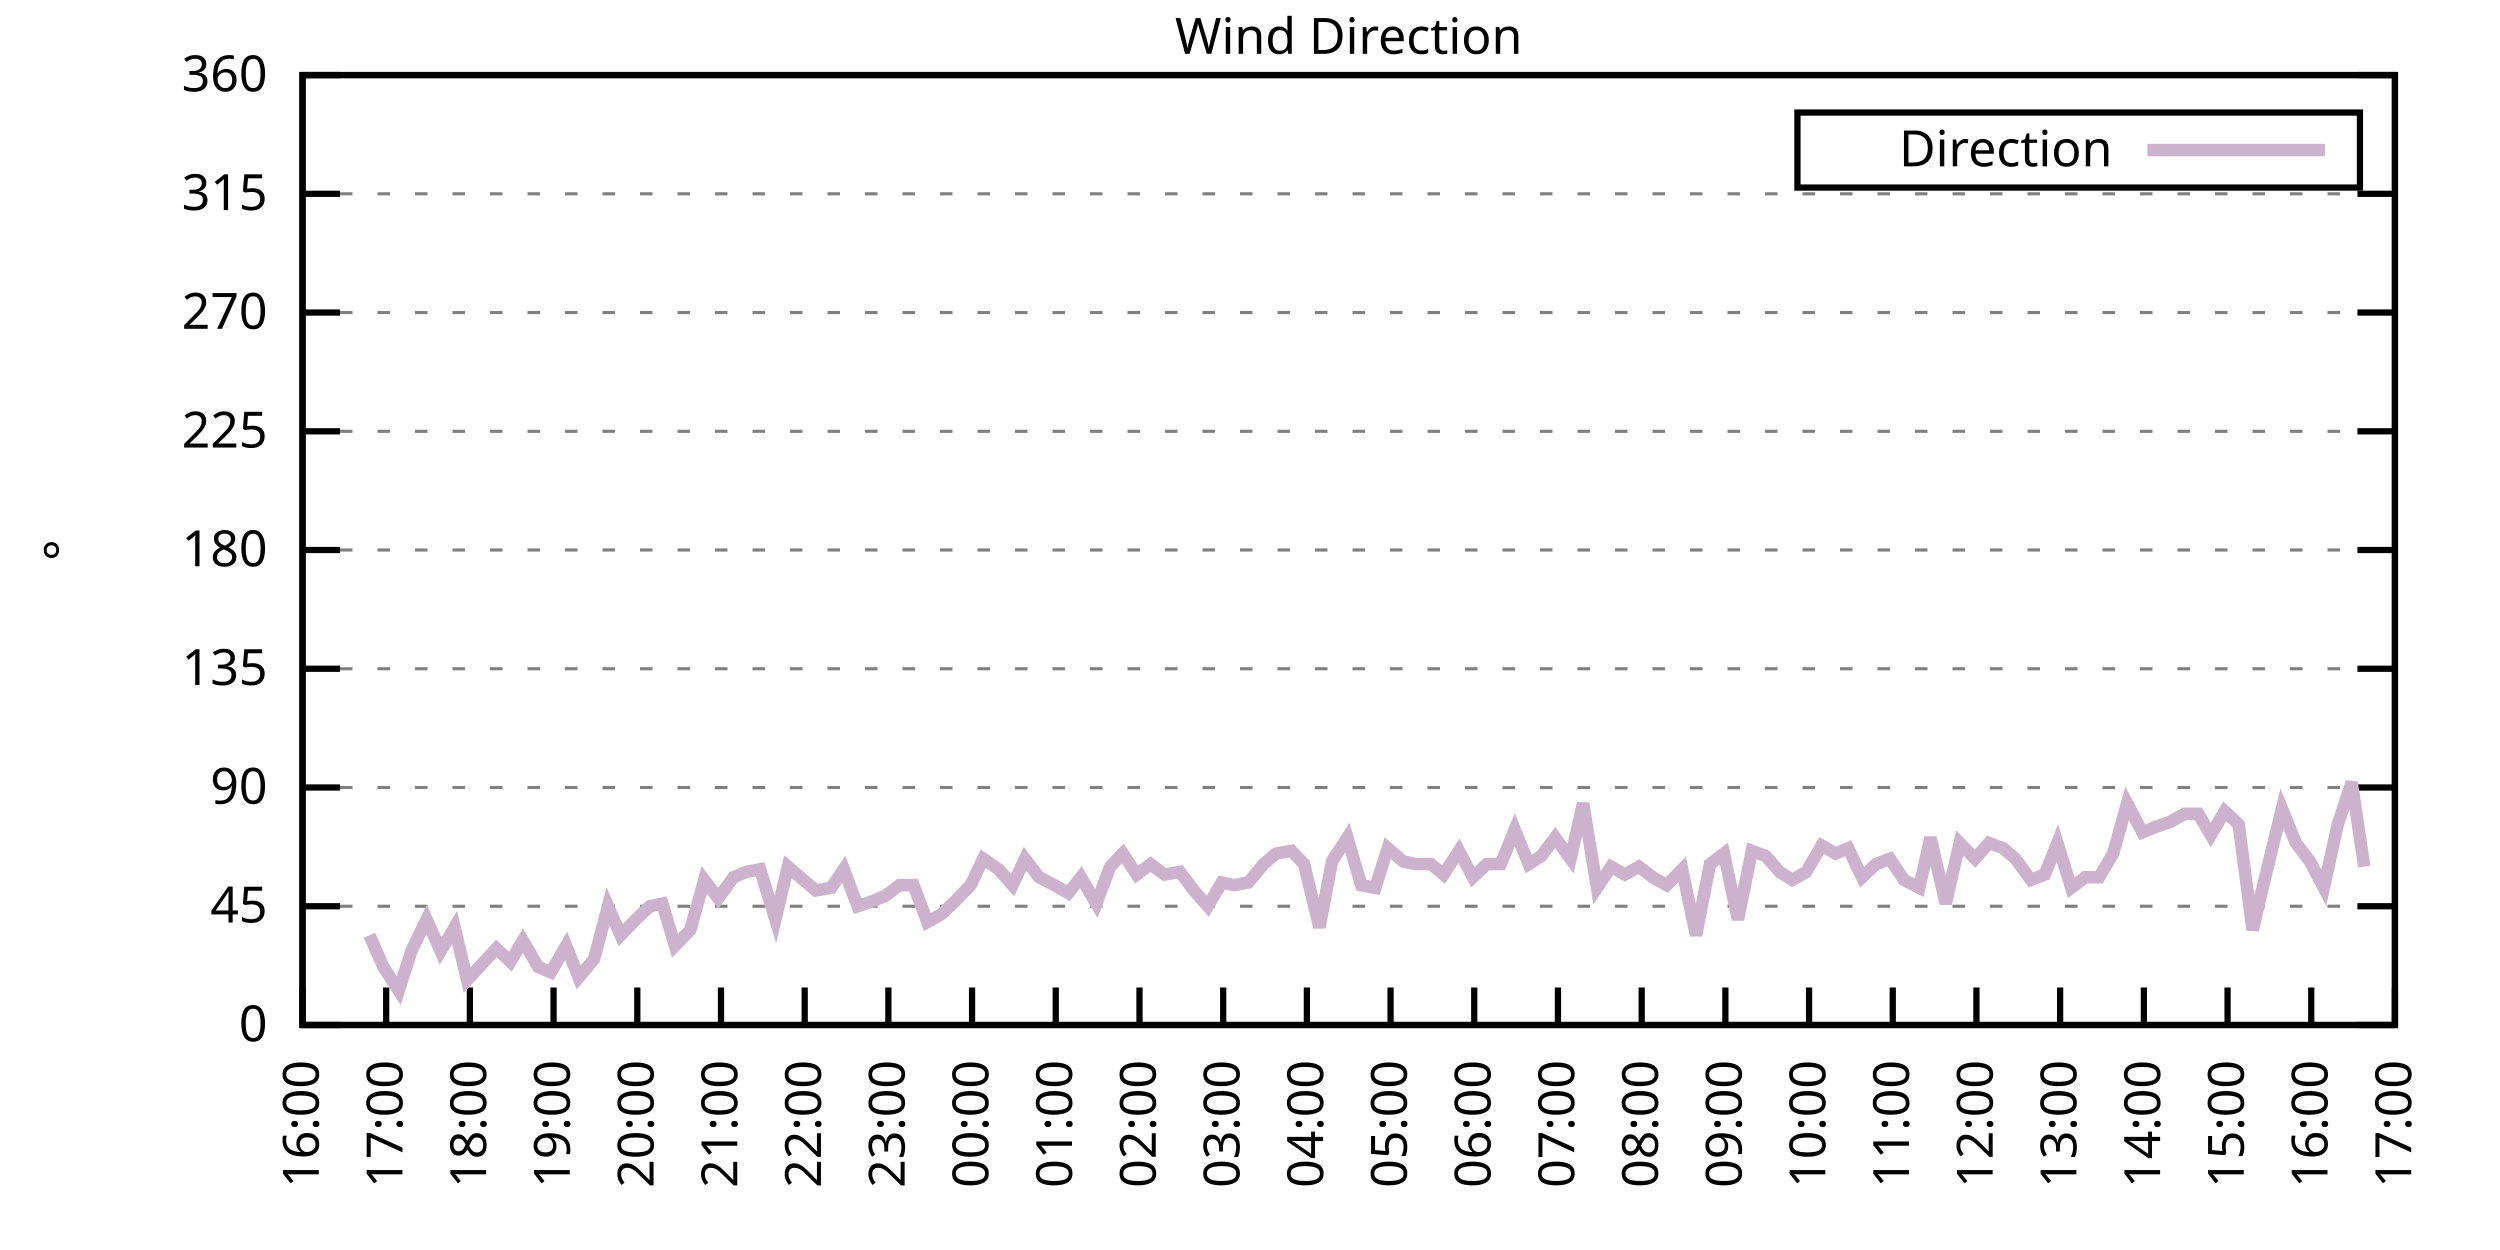
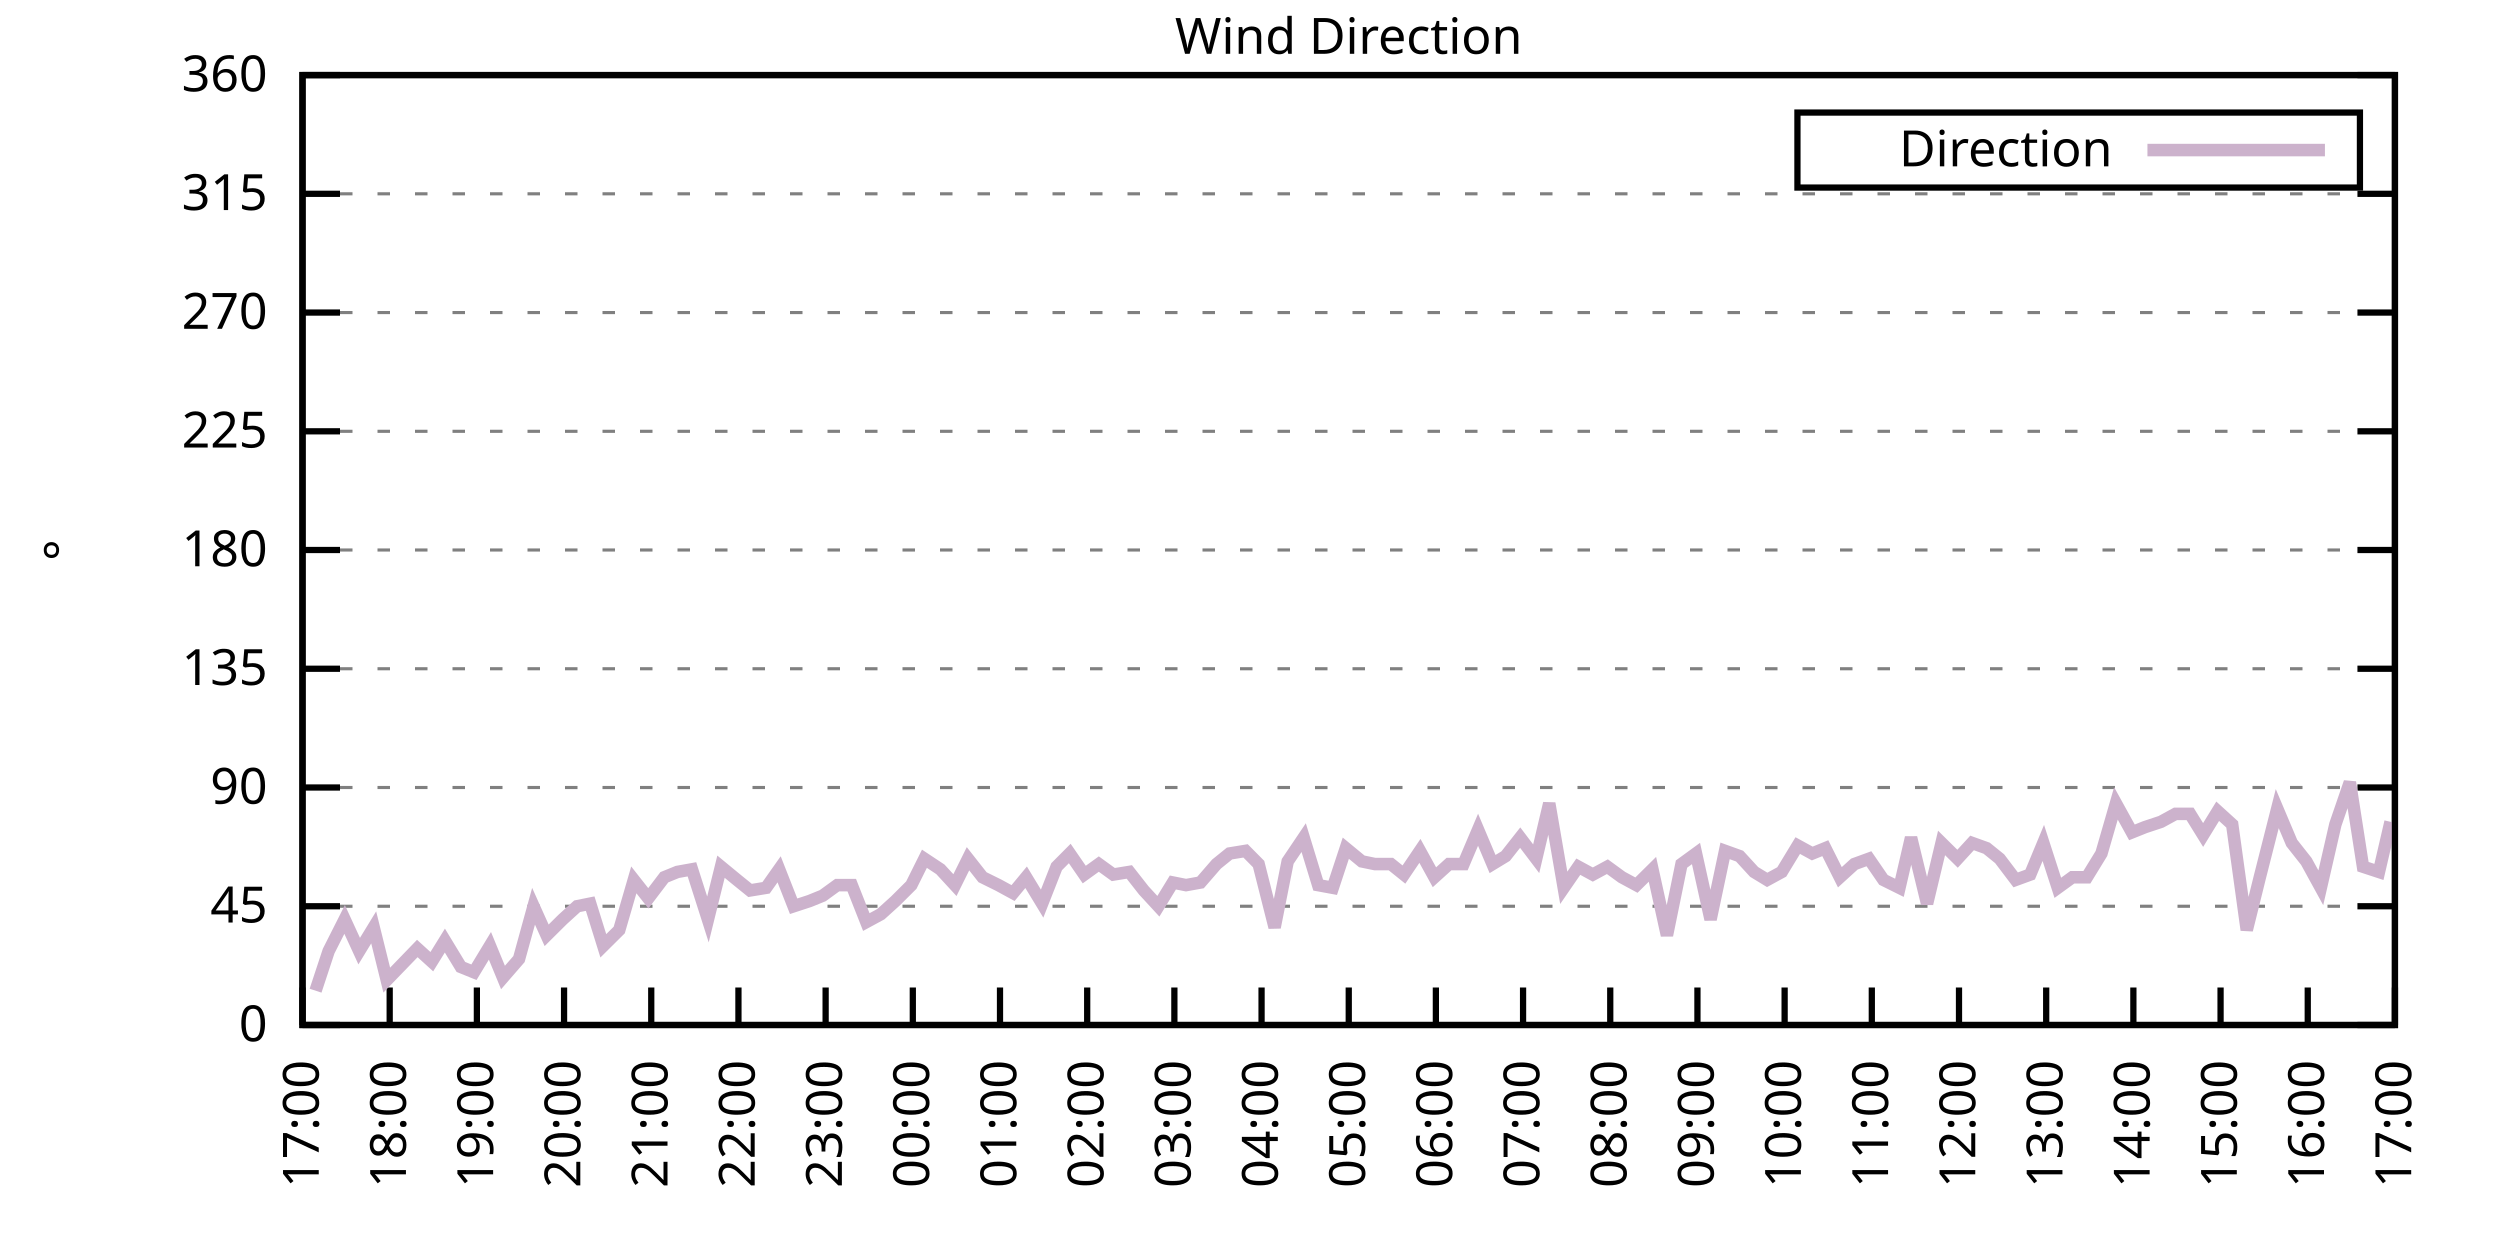
<svg xmlns="http://www.w3.org/2000/svg" xmlns:xlink="http://www.w3.org/1999/xlink" width="400" height="200" viewBox="0 0 400 200">
  <g id="gnuplot_canvas">
    <rect x="0" y="0" width="400" height="200" fill="none" />
    <defs>
      <circle id="gpDot" r="0.5" stroke-width="0.5" stroke="currentColor" />
      <path id="gpPt0" stroke-width="0.333" stroke="currentColor" d="M-1,0 h2 M0,-1 v2" />
      <path id="gpPt1" stroke-width="0.333" stroke="currentColor" d="M-1,-1 L1,1 M1,-1 L-1,1" />
      <path id="gpPt2" stroke-width="0.333" stroke="currentColor" d="M-1,0 L1,0 M0,-1 L0,1 M-1,-1 L1,1 M-1,1 L1,-1" />
      <rect id="gpPt3" stroke-width="0.333" stroke="currentColor" x="-1" y="-1" width="2" height="2" />
      <rect id="gpPt4" stroke-width="0.333" stroke="currentColor" fill="currentColor" x="-1" y="-1" width="2" height="2" />
      <circle id="gpPt5" stroke-width="0.333" stroke="currentColor" cx="0" cy="0" r="1" />
      <use xlink:href="#gpPt5" id="gpPt6" fill="currentColor" stroke="none" />
      <path id="gpPt7" stroke-width="0.333" stroke="currentColor" d="M0,-1.33 L-1.33,0.67 L1.33,0.67 z" />
      <use xlink:href="#gpPt7" id="gpPt8" fill="currentColor" stroke="none" />
      <use xlink:href="#gpPt7" id="gpPt9" stroke="currentColor" transform="rotate(180)" />
      <use xlink:href="#gpPt9" id="gpPt10" fill="currentColor" stroke="none" />
      <use xlink:href="#gpPt3" id="gpPt11" stroke="currentColor" transform="rotate(45)" />
      <use xlink:href="#gpPt11" id="gpPt12" fill="currentColor" stroke="none" />
      <path id="gpPt13" stroke-width="0.333" stroke="currentColor" d="M0,1.330 L1.265,0.411 L0.782,-1.067 L-0.782,-1.076 L-1.265,0.411 z" />
      <use xlink:href="#gpPt13" id="gpPt14" fill="currentColor" stroke="none" />
      <filter id="textbox" filterUnits="objectBoundingBox" x="0" y="0" height="1" width="1">
        <feFlood flood-color="white" flood-opacity="1" result="bgnd" />
        <feComposite in="SourceGraphic" in2="bgnd" operator="atop" />
      </filter>
      <filter id="greybox" filterUnits="objectBoundingBox" x="0" y="0" height="1" width="1">
        <feFlood flood-color="lightgrey" flood-opacity="1" result="grey" />
        <feComposite in="SourceGraphic" in2="grey" operator="atop" />
      </filter>
    </defs>
    <g fill="none" color="white" stroke="currentColor" stroke-width="1.00" stroke-linecap="butt" stroke-linejoin="miter">
</g>
    <g fill="none" color="black" stroke="currentColor" stroke-width="1.00" stroke-linecap="butt" stroke-linejoin="miter">
      <g stroke="none" shape-rendering="crispEdges">
        <polygon fill="rgb(255, 255, 255)" points="48.40,164.00 383.18,164.00 383.18,12.02 48.40,12.02 " />
      </g>
    </g>
    <g fill="none" color="black" stroke="currentColor" stroke-width="1.00" stroke-linecap="butt" stroke-linejoin="miter">
</g>
    <g fill="none" color="black" stroke="black" stroke-width="0.50" stroke-linecap="butt" stroke-linejoin="miter">
</g>
    <g fill="none" color="gray" stroke="currentColor" stroke-width="0.50" stroke-linecap="butt" stroke-linejoin="miter">
      <path stroke="gray" stroke-dasharray="2,4" class="gridline" d="M48.40,164.00 L383.19,164.00  " />
    </g>
    <g fill="none" color="gray" stroke="gray" stroke-width="1.00" stroke-linecap="butt" stroke-linejoin="miter">
</g>
    <g fill="none" color="black" stroke="currentColor" stroke-width="1.00" stroke-linecap="butt" stroke-linejoin="miter">
      <path stroke="black" d="M48.40,164.00 L54.40,164.00 M383.19,164.00 L377.19,164.00  " />
      <g transform="translate(42.80,166.60)" stroke="none" fill="black" font-family="Sans" font-size="8.00" text-anchor="end">
        <text>
          <tspan font-family="Sans"> 0</tspan>
        </text>
      </g>
    </g>
    <g fill="none" color="black" stroke="currentColor" stroke-width="1.00" stroke-linecap="butt" stroke-linejoin="miter">
</g>
    <g fill="none" color="black" stroke="black" stroke-width="0.50" stroke-linecap="butt" stroke-linejoin="miter">
</g>
    <g fill="none" color="gray" stroke="currentColor" stroke-width="0.50" stroke-linecap="butt" stroke-linejoin="miter">
      <path stroke="gray" stroke-dasharray="2,4" class="gridline" d="M48.40,145.00 L383.19,145.00  " />
    </g>
    <g fill="none" color="gray" stroke="gray" stroke-width="1.00" stroke-linecap="butt" stroke-linejoin="miter">
</g>
    <g fill="none" color="black" stroke="currentColor" stroke-width="1.00" stroke-linecap="butt" stroke-linejoin="miter">
      <path stroke="black" d="M48.40,145.00 L54.40,145.00 M383.19,145.00 L377.19,145.00  " />
      <g transform="translate(42.80,147.60)" stroke="none" fill="black" font-family="Sans" font-size="8.00" text-anchor="end">
        <text>
          <tspan font-family="Sans"> 45</tspan>
        </text>
      </g>
    </g>
    <g fill="none" color="black" stroke="currentColor" stroke-width="1.00" stroke-linecap="butt" stroke-linejoin="miter">
</g>
    <g fill="none" color="black" stroke="black" stroke-width="0.50" stroke-linecap="butt" stroke-linejoin="miter">
</g>
    <g fill="none" color="gray" stroke="currentColor" stroke-width="0.50" stroke-linecap="butt" stroke-linejoin="miter">
      <path stroke="gray" stroke-dasharray="2,4" class="gridline" d="M48.40,126.00 L383.19,126.00  " />
    </g>
    <g fill="none" color="gray" stroke="gray" stroke-width="1.00" stroke-linecap="butt" stroke-linejoin="miter">
</g>
    <g fill="none" color="black" stroke="currentColor" stroke-width="1.00" stroke-linecap="butt" stroke-linejoin="miter">
      <path stroke="black" d="M48.40,126.00 L54.40,126.00 M383.19,126.00 L377.19,126.00  " />
      <g transform="translate(42.80,128.60)" stroke="none" fill="black" font-family="Sans" font-size="8.00" text-anchor="end">
        <text>
          <tspan font-family="Sans"> 90</tspan>
        </text>
      </g>
    </g>
    <g fill="none" color="black" stroke="currentColor" stroke-width="1.00" stroke-linecap="butt" stroke-linejoin="miter">
</g>
    <g fill="none" color="black" stroke="black" stroke-width="0.50" stroke-linecap="butt" stroke-linejoin="miter">
</g>
    <g fill="none" color="gray" stroke="currentColor" stroke-width="0.50" stroke-linecap="butt" stroke-linejoin="miter">
      <path stroke="gray" stroke-dasharray="2,4" class="gridline" d="M48.40,107.00 L383.19,107.00  " />
    </g>
    <g fill="none" color="gray" stroke="gray" stroke-width="1.00" stroke-linecap="butt" stroke-linejoin="miter">
</g>
    <g fill="none" color="black" stroke="currentColor" stroke-width="1.00" stroke-linecap="butt" stroke-linejoin="miter">
      <path stroke="black" d="M48.40,107.00 L54.40,107.00 M383.19,107.00 L377.19,107.00  " />
      <g transform="translate(42.80,109.60)" stroke="none" fill="black" font-family="Sans" font-size="8.00" text-anchor="end">
        <text>
          <tspan font-family="Sans"> 135</tspan>
        </text>
      </g>
    </g>
    <g fill="none" color="black" stroke="currentColor" stroke-width="1.00" stroke-linecap="butt" stroke-linejoin="miter">
</g>
    <g fill="none" color="black" stroke="black" stroke-width="0.50" stroke-linecap="butt" stroke-linejoin="miter">
</g>
    <g fill="none" color="gray" stroke="currentColor" stroke-width="0.50" stroke-linecap="butt" stroke-linejoin="miter">
      <path stroke="gray" stroke-dasharray="2,4" class="gridline" d="M48.40,88.00 L383.19,88.00  " />
    </g>
    <g fill="none" color="gray" stroke="gray" stroke-width="1.00" stroke-linecap="butt" stroke-linejoin="miter">
</g>
    <g fill="none" color="black" stroke="currentColor" stroke-width="1.00" stroke-linecap="butt" stroke-linejoin="miter">
      <path stroke="black" d="M48.40,88.00 L54.40,88.00 M383.19,88.00 L377.19,88.00  " />
      <g transform="translate(42.80,90.60)" stroke="none" fill="black" font-family="Sans" font-size="8.00" text-anchor="end">
        <text>
          <tspan font-family="Sans"> 180</tspan>
        </text>
      </g>
    </g>
    <g fill="none" color="black" stroke="currentColor" stroke-width="1.00" stroke-linecap="butt" stroke-linejoin="miter">
</g>
    <g fill="none" color="black" stroke="black" stroke-width="0.50" stroke-linecap="butt" stroke-linejoin="miter">
</g>
    <g fill="none" color="gray" stroke="currentColor" stroke-width="0.50" stroke-linecap="butt" stroke-linejoin="miter">
      <path stroke="gray" stroke-dasharray="2,4" class="gridline" d="M48.40,69.01 L383.19,69.01  " />
    </g>
    <g fill="none" color="gray" stroke="gray" stroke-width="1.00" stroke-linecap="butt" stroke-linejoin="miter">
</g>
    <g fill="none" color="black" stroke="currentColor" stroke-width="1.00" stroke-linecap="butt" stroke-linejoin="miter">
      <path stroke="black" d="M48.40,69.01 L54.40,69.01 M383.19,69.01 L377.19,69.01  " />
      <g transform="translate(42.80,71.61)" stroke="none" fill="black" font-family="Sans" font-size="8.00" text-anchor="end">
        <text>
          <tspan font-family="Sans"> 225</tspan>
        </text>
      </g>
    </g>
    <g fill="none" color="black" stroke="currentColor" stroke-width="1.00" stroke-linecap="butt" stroke-linejoin="miter">
</g>
    <g fill="none" color="black" stroke="black" stroke-width="0.50" stroke-linecap="butt" stroke-linejoin="miter">
</g>
    <g fill="none" color="gray" stroke="currentColor" stroke-width="0.50" stroke-linecap="butt" stroke-linejoin="miter">
      <path stroke="gray" stroke-dasharray="2,4" class="gridline" d="M48.40,50.01 L383.19,50.01  " />
    </g>
    <g fill="none" color="gray" stroke="gray" stroke-width="1.00" stroke-linecap="butt" stroke-linejoin="miter">
</g>
    <g fill="none" color="black" stroke="currentColor" stroke-width="1.00" stroke-linecap="butt" stroke-linejoin="miter">
      <path stroke="black" d="M48.40,50.01 L54.40,50.01 M383.19,50.01 L377.19,50.01  " />
      <g transform="translate(42.80,52.61)" stroke="none" fill="black" font-family="Sans" font-size="8.00" text-anchor="end">
        <text>
          <tspan font-family="Sans"> 270</tspan>
        </text>
      </g>
    </g>
    <g fill="none" color="black" stroke="currentColor" stroke-width="1.00" stroke-linecap="butt" stroke-linejoin="miter">
</g>
    <g fill="none" color="black" stroke="black" stroke-width="0.50" stroke-linecap="butt" stroke-linejoin="miter">
</g>
    <g fill="none" color="gray" stroke="currentColor" stroke-width="0.50" stroke-linecap="butt" stroke-linejoin="miter">
      <path stroke="gray" stroke-dasharray="2,4" class="gridline" d="M48.40,31.01 L383.19,31.01  " />
    </g>
    <g fill="none" color="gray" stroke="gray" stroke-width="1.00" stroke-linecap="butt" stroke-linejoin="miter">
</g>
    <g fill="none" color="black" stroke="currentColor" stroke-width="1.00" stroke-linecap="butt" stroke-linejoin="miter">
      <path stroke="black" d="M48.40,31.01 L54.40,31.01 M383.19,31.01 L377.19,31.01  " />
      <g transform="translate(42.80,33.61)" stroke="none" fill="black" font-family="Sans" font-size="8.00" text-anchor="end">
        <text>
          <tspan font-family="Sans"> 315</tspan>
        </text>
      </g>
    </g>
    <g fill="none" color="black" stroke="currentColor" stroke-width="1.00" stroke-linecap="butt" stroke-linejoin="miter">
</g>
    <g fill="none" color="black" stroke="black" stroke-width="0.50" stroke-linecap="butt" stroke-linejoin="miter">
</g>
    <g fill="none" color="gray" stroke="currentColor" stroke-width="0.50" stroke-linecap="butt" stroke-linejoin="miter">
      <path stroke="gray" stroke-dasharray="2,4" class="gridline" d="M48.40,12.01 L383.19,12.01  " />
    </g>
    <g fill="none" color="gray" stroke="gray" stroke-width="1.00" stroke-linecap="butt" stroke-linejoin="miter">
</g>
    <g fill="none" color="black" stroke="currentColor" stroke-width="1.00" stroke-linecap="butt" stroke-linejoin="miter">
      <path stroke="black" d="M48.40,12.01 L54.40,12.01 M383.19,12.01 L377.19,12.01  " />
      <g transform="translate(42.80,14.61)" stroke="none" fill="black" font-family="Sans" font-size="8.00" text-anchor="end">
        <text>
          <tspan font-family="Sans"> 360</tspan>
        </text>
      </g>
    </g>
    <g fill="none" color="black" stroke="currentColor" stroke-width="1.00" stroke-linecap="butt" stroke-linejoin="miter">
      <path stroke="black" d="M48.40,164.00 L48.40,158.00  " />
      <g transform="translate(51.00,169.60) rotate(270.00)" stroke="none" fill="black" font-family="Sans" font-size="8.00" text-anchor="end">
        <text>
-           <tspan font-family="Sans">16:00</tspan>
-         </text>
-       </g>
-     </g>
-     <g fill="none" color="black" stroke="currentColor" stroke-width="1.00" stroke-linecap="butt" stroke-linejoin="miter">
-       <path stroke="black" d="M61.79,164.00 L61.79,158.00  " />
-       <g transform="translate(64.39,169.60) rotate(270.00)" stroke="none" fill="black" font-family="Sans" font-size="8.00" text-anchor="end">
-         <text>
          <tspan font-family="Sans">17:00</tspan>
        </text>
      </g>
    </g>
    <g fill="none" color="black" stroke="currentColor" stroke-width="1.00" stroke-linecap="butt" stroke-linejoin="miter">
-       <path stroke="black" d="M75.18,164.00 L75.18,158.00  " />
-       <g transform="translate(77.78,169.60) rotate(270.00)" stroke="none" fill="black" font-family="Sans" font-size="8.00" text-anchor="end">
+       <path stroke="black" d="M62.35,164.00 L62.35,158.00  " />
+       <g transform="translate(64.95,169.60) rotate(270.00)" stroke="none" fill="black" font-family="Sans" font-size="8.00" text-anchor="end">
        <text>
          <tspan font-family="Sans">18:00</tspan>
        </text>
      </g>
    </g>
    <g fill="none" color="black" stroke="currentColor" stroke-width="1.00" stroke-linecap="butt" stroke-linejoin="miter">
-       <path stroke="black" d="M88.57,164.00 L88.57,158.00  " />
-       <g transform="translate(91.17,169.60) rotate(270.00)" stroke="none" fill="black" font-family="Sans" font-size="8.00" text-anchor="end">
+       <path stroke="black" d="M76.30,164.00 L76.30,158.00  " />
+       <g transform="translate(78.90,169.60) rotate(270.00)" stroke="none" fill="black" font-family="Sans" font-size="8.00" text-anchor="end">
        <text>
          <tspan font-family="Sans">19:00</tspan>
        </text>
      </g>
    </g>
    <g fill="none" color="black" stroke="currentColor" stroke-width="1.00" stroke-linecap="butt" stroke-linejoin="miter">
-       <path stroke="black" d="M101.97,164.00 L101.97,158.00  " />
-       <g transform="translate(104.57,169.60) rotate(270.00)" stroke="none" fill="black" font-family="Sans" font-size="8.00" text-anchor="end">
+       <path stroke="black" d="M90.25,164.00 L90.25,158.00  " />
+       <g transform="translate(92.85,169.60) rotate(270.00)" stroke="none" fill="black" font-family="Sans" font-size="8.00" text-anchor="end">
        <text>
          <tspan font-family="Sans">20:00</tspan>
        </text>
      </g>
    </g>
    <g fill="none" color="black" stroke="currentColor" stroke-width="1.00" stroke-linecap="butt" stroke-linejoin="miter">
-       <path stroke="black" d="M115.36,164.00 L115.36,158.00  " />
-       <g transform="translate(117.96,169.60) rotate(270.00)" stroke="none" fill="black" font-family="Sans" font-size="8.00" text-anchor="end">
+       <path stroke="black" d="M104.20,164.00 L104.20,158.00  " />
+       <g transform="translate(106.80,169.60) rotate(270.00)" stroke="none" fill="black" font-family="Sans" font-size="8.00" text-anchor="end">
        <text>
          <tspan font-family="Sans">21:00</tspan>
        </text>
      </g>
    </g>
    <g fill="none" color="black" stroke="currentColor" stroke-width="1.00" stroke-linecap="butt" stroke-linejoin="miter">
-       <path stroke="black" d="M128.75,164.00 L128.75,158.00  " />
-       <g transform="translate(131.35,169.60) rotate(270.00)" stroke="none" fill="black" font-family="Sans" font-size="8.00" text-anchor="end">
+       <path stroke="black" d="M118.15,164.00 L118.15,158.00  " />
+       <g transform="translate(120.75,169.60) rotate(270.00)" stroke="none" fill="black" font-family="Sans" font-size="8.00" text-anchor="end">
        <text>
          <tspan font-family="Sans">22:00</tspan>
        </text>
      </g>
    </g>
    <g fill="none" color="black" stroke="currentColor" stroke-width="1.00" stroke-linecap="butt" stroke-linejoin="miter">
-       <path stroke="black" d="M142.14,164.00 L142.14,158.00  " />
-       <g transform="translate(144.74,169.60) rotate(270.00)" stroke="none" fill="black" font-family="Sans" font-size="8.00" text-anchor="end">
+       <path stroke="black" d="M132.10,164.00 L132.10,158.00  " />
+       <g transform="translate(134.70,169.60) rotate(270.00)" stroke="none" fill="black" font-family="Sans" font-size="8.00" text-anchor="end">
        <text>
          <tspan font-family="Sans">23:00</tspan>
        </text>
      </g>
    </g>
    <g fill="none" color="black" stroke="currentColor" stroke-width="1.00" stroke-linecap="butt" stroke-linejoin="miter">
-       <path stroke="black" d="M155.53,164.00 L155.53,158.00  " />
-       <g transform="translate(158.13,169.60) rotate(270.00)" stroke="none" fill="black" font-family="Sans" font-size="8.00" text-anchor="end">
+       <path stroke="black" d="M146.05,164.00 L146.05,158.00  " />
+       <g transform="translate(148.65,169.60) rotate(270.00)" stroke="none" fill="black" font-family="Sans" font-size="8.00" text-anchor="end">
        <text>
          <tspan font-family="Sans">00:00</tspan>
        </text>
      </g>
    </g>
    <g fill="none" color="black" stroke="currentColor" stroke-width="1.00" stroke-linecap="butt" stroke-linejoin="miter">
-       <path stroke="black" d="M168.92,164.00 L168.92,158.00  " />
-       <g transform="translate(171.52,169.60) rotate(270.00)" stroke="none" fill="black" font-family="Sans" font-size="8.00" text-anchor="end">
+       <path stroke="black" d="M160.00,164.00 L160.00,158.00  " />
+       <g transform="translate(162.60,169.60) rotate(270.00)" stroke="none" fill="black" font-family="Sans" font-size="8.00" text-anchor="end">
        <text>
          <tspan font-family="Sans">01:00</tspan>
        </text>
      </g>
    </g>
    <g fill="none" color="black" stroke="currentColor" stroke-width="1.00" stroke-linecap="butt" stroke-linejoin="miter">
-       <path stroke="black" d="M182.32,164.00 L182.32,158.00  " />
-       <g transform="translate(184.92,169.60) rotate(270.00)" stroke="none" fill="black" font-family="Sans" font-size="8.00" text-anchor="end">
+       <path stroke="black" d="M173.95,164.00 L173.95,158.00  " />
+       <g transform="translate(176.55,169.60) rotate(270.00)" stroke="none" fill="black" font-family="Sans" font-size="8.00" text-anchor="end">
        <text>
          <tspan font-family="Sans">02:00</tspan>
        </text>
      </g>
    </g>
    <g fill="none" color="black" stroke="currentColor" stroke-width="1.00" stroke-linecap="butt" stroke-linejoin="miter">
-       <path stroke="black" d="M195.71,164.00 L195.71,158.00  " />
-       <g transform="translate(198.31,169.60) rotate(270.00)" stroke="none" fill="black" font-family="Sans" font-size="8.00" text-anchor="end">
+       <path stroke="black" d="M187.90,164.00 L187.90,158.00  " />
+       <g transform="translate(190.50,169.60) rotate(270.00)" stroke="none" fill="black" font-family="Sans" font-size="8.00" text-anchor="end">
        <text>
          <tspan font-family="Sans">03:00</tspan>
        </text>
      </g>
    </g>
    <g fill="none" color="black" stroke="currentColor" stroke-width="1.00" stroke-linecap="butt" stroke-linejoin="miter">
-       <path stroke="black" d="M209.10,164.00 L209.10,158.00  " />
-       <g transform="translate(211.70,169.60) rotate(270.00)" stroke="none" fill="black" font-family="Sans" font-size="8.00" text-anchor="end">
+       <path stroke="black" d="M201.85,164.00 L201.85,158.00  " />
+       <g transform="translate(204.45,169.60) rotate(270.00)" stroke="none" fill="black" font-family="Sans" font-size="8.00" text-anchor="end">
        <text>
          <tspan font-family="Sans">04:00</tspan>
        </text>
      </g>
    </g>
    <g fill="none" color="black" stroke="currentColor" stroke-width="1.00" stroke-linecap="butt" stroke-linejoin="miter">
-       <path stroke="black" d="M222.49,164.00 L222.49,158.00  " />
-       <g transform="translate(225.09,169.60) rotate(270.00)" stroke="none" fill="black" font-family="Sans" font-size="8.00" text-anchor="end">
+       <path stroke="black" d="M215.80,164.00 L215.80,158.00  " />
+       <g transform="translate(218.40,169.60) rotate(270.00)" stroke="none" fill="black" font-family="Sans" font-size="8.00" text-anchor="end">
        <text>
          <tspan font-family="Sans">05:00</tspan>
        </text>
      </g>
    </g>
    <g fill="none" color="black" stroke="currentColor" stroke-width="1.00" stroke-linecap="butt" stroke-linejoin="miter">
-       <path stroke="black" d="M235.88,164.00 L235.88,158.00  " />
-       <g transform="translate(238.48,169.60) rotate(270.00)" stroke="none" fill="black" font-family="Sans" font-size="8.00" text-anchor="end">
+       <path stroke="black" d="M229.74,164.00 L229.74,158.00  " />
+       <g transform="translate(232.34,169.60) rotate(270.00)" stroke="none" fill="black" font-family="Sans" font-size="8.00" text-anchor="end">
        <text>
          <tspan font-family="Sans">06:00</tspan>
        </text>
      </g>
    </g>
    <g fill="none" color="black" stroke="currentColor" stroke-width="1.00" stroke-linecap="butt" stroke-linejoin="miter">
-       <path stroke="black" d="M249.27,164.00 L249.27,158.00  " />
-       <g transform="translate(251.87,169.60) rotate(270.00)" stroke="none" fill="black" font-family="Sans" font-size="8.00" text-anchor="end">
+       <path stroke="black" d="M243.69,164.00 L243.69,158.00  " />
+       <g transform="translate(246.29,169.60) rotate(270.00)" stroke="none" fill="black" font-family="Sans" font-size="8.00" text-anchor="end">
        <text>
          <tspan font-family="Sans">07:00</tspan>
        </text>
      </g>
    </g>
    <g fill="none" color="black" stroke="currentColor" stroke-width="1.00" stroke-linecap="butt" stroke-linejoin="miter">
-       <path stroke="black" d="M262.67,164.00 L262.67,158.00  " />
-       <g transform="translate(265.27,169.60) rotate(270.00)" stroke="none" fill="black" font-family="Sans" font-size="8.00" text-anchor="end">
+       <path stroke="black" d="M257.64,164.00 L257.64,158.00  " />
+       <g transform="translate(260.24,169.60) rotate(270.00)" stroke="none" fill="black" font-family="Sans" font-size="8.00" text-anchor="end">
        <text>
          <tspan font-family="Sans">08:00</tspan>
        </text>
      </g>
    </g>
    <g fill="none" color="black" stroke="currentColor" stroke-width="1.00" stroke-linecap="butt" stroke-linejoin="miter">
-       <path stroke="black" d="M276.06,164.00 L276.06,158.00  " />
-       <g transform="translate(278.66,169.60) rotate(270.00)" stroke="none" fill="black" font-family="Sans" font-size="8.00" text-anchor="end">
+       <path stroke="black" d="M271.59,164.00 L271.59,158.00  " />
+       <g transform="translate(274.19,169.60) rotate(270.00)" stroke="none" fill="black" font-family="Sans" font-size="8.00" text-anchor="end">
        <text>
          <tspan font-family="Sans">09:00</tspan>
        </text>
      </g>
    </g>
    <g fill="none" color="black" stroke="currentColor" stroke-width="1.00" stroke-linecap="butt" stroke-linejoin="miter">
-       <path stroke="black" d="M289.45,164.00 L289.45,158.00  " />
-       <g transform="translate(292.05,169.60) rotate(270.00)" stroke="none" fill="black" font-family="Sans" font-size="8.00" text-anchor="end">
+       <path stroke="black" d="M285.54,164.00 L285.54,158.00  " />
+       <g transform="translate(288.14,169.60) rotate(270.00)" stroke="none" fill="black" font-family="Sans" font-size="8.00" text-anchor="end">
        <text>
          <tspan font-family="Sans">10:00</tspan>
        </text>
      </g>
    </g>
    <g fill="none" color="black" stroke="currentColor" stroke-width="1.00" stroke-linecap="butt" stroke-linejoin="miter">
-       <path stroke="black" d="M302.84,164.00 L302.84,158.00  " />
-       <g transform="translate(305.44,169.60) rotate(270.00)" stroke="none" fill="black" font-family="Sans" font-size="8.00" text-anchor="end">
+       <path stroke="black" d="M299.49,164.00 L299.49,158.00  " />
+       <g transform="translate(302.09,169.60) rotate(270.00)" stroke="none" fill="black" font-family="Sans" font-size="8.00" text-anchor="end">
        <text>
          <tspan font-family="Sans">11:00</tspan>
        </text>
      </g>
    </g>
    <g fill="none" color="black" stroke="currentColor" stroke-width="1.00" stroke-linecap="butt" stroke-linejoin="miter">
-       <path stroke="black" d="M316.23,164.00 L316.23,158.00  " />
-       <g transform="translate(318.83,169.60) rotate(270.00)" stroke="none" fill="black" font-family="Sans" font-size="8.00" text-anchor="end">
+       <path stroke="black" d="M313.44,164.00 L313.44,158.00  " />
+       <g transform="translate(316.04,169.60) rotate(270.00)" stroke="none" fill="black" font-family="Sans" font-size="8.00" text-anchor="end">
        <text>
          <tspan font-family="Sans">12:00</tspan>
        </text>
      </g>
    </g>
    <g fill="none" color="black" stroke="currentColor" stroke-width="1.00" stroke-linecap="butt" stroke-linejoin="miter">
-       <path stroke="black" d="M329.62,164.00 L329.62,158.00  " />
-       <g transform="translate(332.22,169.60) rotate(270.00)" stroke="none" fill="black" font-family="Sans" font-size="8.00" text-anchor="end">
+       <path stroke="black" d="M327.39,164.00 L327.39,158.00  " />
+       <g transform="translate(329.99,169.60) rotate(270.00)" stroke="none" fill="black" font-family="Sans" font-size="8.00" text-anchor="end">
        <text>
          <tspan font-family="Sans">13:00</tspan>
        </text>
      </g>
    </g>
    <g fill="none" color="black" stroke="currentColor" stroke-width="1.00" stroke-linecap="butt" stroke-linejoin="miter">
-       <path stroke="black" d="M343.02,164.00 L343.02,158.00  " />
-       <g transform="translate(345.62,169.60) rotate(270.00)" stroke="none" fill="black" font-family="Sans" font-size="8.00" text-anchor="end">
+       <path stroke="black" d="M341.34,164.00 L341.34,158.00  " />
+       <g transform="translate(343.94,169.60) rotate(270.00)" stroke="none" fill="black" font-family="Sans" font-size="8.00" text-anchor="end">
        <text>
          <tspan font-family="Sans">14:00</tspan>
        </text>
      </g>
    </g>
    <g fill="none" color="black" stroke="currentColor" stroke-width="1.00" stroke-linecap="butt" stroke-linejoin="miter">
-       <path stroke="black" d="M356.41,164.00 L356.41,158.00  " />
-       <g transform="translate(359.01,169.60) rotate(270.00)" stroke="none" fill="black" font-family="Sans" font-size="8.00" text-anchor="end">
+       <path stroke="black" d="M355.29,164.00 L355.29,158.00  " />
+       <g transform="translate(357.89,169.60) rotate(270.00)" stroke="none" fill="black" font-family="Sans" font-size="8.00" text-anchor="end">
        <text>
          <tspan font-family="Sans">15:00</tspan>
        </text>
      </g>
    </g>
    <g fill="none" color="black" stroke="currentColor" stroke-width="1.00" stroke-linecap="butt" stroke-linejoin="miter">
-       <path stroke="black" d="M369.80,164.00 L369.80,158.00  " />
-       <g transform="translate(372.40,169.60) rotate(270.00)" stroke="none" fill="black" font-family="Sans" font-size="8.00" text-anchor="end">
+       <path stroke="black" d="M369.24,164.00 L369.24,158.00  " />
+       <g transform="translate(371.84,169.60) rotate(270.00)" stroke="none" fill="black" font-family="Sans" font-size="8.00" text-anchor="end">
        <text>
          <tspan font-family="Sans">16:00</tspan>
        </text>
      </g>
    </g>
    <g fill="none" color="black" stroke="currentColor" stroke-width="1.00" stroke-linecap="butt" stroke-linejoin="miter">
      <path stroke="black" d="M383.19,164.00 L383.19,158.00  " />
      <g transform="translate(385.79,169.60) rotate(270.00)" stroke="none" fill="black" font-family="Sans" font-size="8.00" text-anchor="end">
        <text>
          <tspan font-family="Sans">17:00</tspan>
        </text>
      </g>
    </g>
    <g fill="none" color="black" stroke="currentColor" stroke-width="1.00" stroke-linecap="butt" stroke-linejoin="miter">
</g>
    <g fill="none" color="black" stroke="currentColor" stroke-width="1.00" stroke-linecap="butt" stroke-linejoin="miter">
      <path stroke="black" d="M48.40,12.01 L48.40,164.00 L383.19,164.00 L383.19,12.01 L48.40,12.01 Z  " />
    </g>
    <g fill="none" color="black" stroke="currentColor" stroke-width="1.00" stroke-linecap="butt" stroke-linejoin="miter">
</g>
    <g fill="none" color="black" stroke="currentColor" stroke-width="1.00" stroke-linecap="butt" stroke-linejoin="miter">
      <path stroke="black" d="M287.59,30.01 L287.59,18.01 L377.59,18.01 L377.59,30.01 L287.59,30.01 Z  " />
    </g>
    <g id="Wind_direction_plot_1">
      <g fill="none" color="white" stroke="black" stroke-width="2.00" stroke-linecap="butt" stroke-linejoin="miter">
</g>
      <g fill="none" color="black" stroke="currentColor" stroke-width="2.00" stroke-linecap="butt" stroke-linejoin="miter">
        <g transform="translate(337.99,26.61)" stroke="none" fill="black" font-family="Sans" font-size="8.00" text-anchor="end">
          <text>
            <tspan font-family="Sans">Direction</tspan>
          </text>
        </g>
      </g>
      <g fill="none" color="black" stroke="currentColor" stroke-width="2.00" stroke-linecap="butt" stroke-linejoin="miter">
-         <path stroke="rgb(204, 178, 204)" d="M343.59,24.01 L371.99,24.01 M59.11,149.65 L61.35,154.71 L63.80,158.51 L65.81,152.18 L68.26,147.11 L70.50,152.18   L72.73,148.38 L74.74,156.82 L79.42,151.76 L81.66,153.87 L83.66,150.49 L86.12,154.71 L88.13,155.56 L90.58,151.33   L92.59,156.40 L95.05,153.45 L97.28,145.00 L99.29,149.65 L101.74,147.11 L103.98,145.00 L105.98,144.58 L107.99,151.33   L110.45,148.80 L112.68,140.78 L114.91,143.73 L117.37,140.36 L119.38,139.51 L121.61,139.09 L124.06,147.11 L126.07,138.67   L128.53,140.78 L130.54,142.47 L132.99,142.05 L135.00,139.09 L137.23,145.00 L139.69,144.16 L141.69,143.31 L143.93,141.62   L146.16,141.62 L148.39,147.53 L150.62,146.27 L152.85,144.16 L155.31,141.62 L157.32,137.40 L159.77,139.09 L162.01,141.62   L164.01,137.40 L166.25,140.36 L168.70,141.62 L170.93,142.89 L172.94,140.36 L175.40,144.58 L177.63,138.67 L179.64,136.56   L181.87,139.93 L184.10,138.25 L186.33,139.93 L188.79,139.51 L191.02,142.47 L193.25,145.00 L195.48,141.20 L197.49,141.62   L199.73,141.20 L202.18,138.25 L204.19,136.56 L206.64,136.14 L208.65,138.25 L211.11,148.38 L213.12,137.82 L215.57,134.02   L217.80,141.62 L220.04,142.05 L222.04,135.71 L224.50,137.82 L226.51,138.25 L228.96,138.25 L230.97,139.93 L233.43,136.14   L235.66,140.36 L237.89,138.25 L240.12,138.25 L242.36,132.76 L244.59,138.25 L246.60,136.98 L248.83,134.02 L251.28,137.40   L253.29,128.54 L255.52,142.05 L257.76,138.67 L259.99,139.93 L262.22,138.67 L264.45,140.36 L266.68,141.62 L269.14,139.09   L271.37,149.65 L273.60,138.25 L275.83,136.56 L278.07,147.11 L280.30,136.14 L282.53,136.98 L284.76,139.51 L286.77,140.78   L289.00,139.51 L291.46,135.29 L293.69,136.56 L295.70,135.71 L297.93,140.36 L300.16,138.25 L302.39,137.40 L304.63,140.78   L307.08,142.05 L308.87,134.02 L311.32,144.58 L313.55,134.87 L316.01,137.40 L318.24,134.87 L320.47,135.71 L322.48,137.40   L324.94,140.78 L327.17,139.93 L329.18,134.87 L331.41,142.05 L333.64,140.36 L335.87,140.36 L338.10,136.56 L340.34,128.54   L342.79,133.18 L344.80,132.34 L347.26,131.49 L349.49,130.22 L351.72,130.22 L353.73,133.60 L355.96,129.80 L358.19,131.91   L360.42,148.80 L362.43,140.36 L365.11,129.38 L367.34,134.87 L369.58,137.82 L371.81,142.05 L374.04,131.91 L376.27,125.16   L378.28,138.67  " />
+         <path stroke="rgb(204, 178, 204)" d="M343.59,24.01 L371.99,24.01 M50.49,158.51 L52.58,152.18 L55.14,147.11 L57.47,152.18 L59.79,148.38 L61.88,156.82   L66.77,151.76 L69.09,153.87 L71.18,150.49 L73.74,154.71 L75.83,155.56 L78.39,151.33 L80.48,156.40 L83.04,153.45   L85.37,145.00 L87.46,149.65 L90.02,147.11 L92.34,145.00 L94.43,144.58 L96.53,151.33 L99.08,148.80 L101.41,140.78   L103.73,143.73 L106.29,140.36 L108.38,139.51 L110.71,139.09 L113.27,147.11 L115.36,138.67 L117.92,140.78 L120.01,142.47   L122.57,142.05 L124.66,139.09 L126.98,145.00 L129.54,144.16 L131.63,143.31 L133.96,141.62 L136.28,141.62 L138.61,147.53   L140.93,146.27 L143.26,144.16 L145.81,141.62 L147.91,137.40 L150.46,139.09 L152.79,141.62 L154.88,137.40 L157.21,140.36   L159.76,141.62 L162.09,142.89 L164.18,140.36 L166.74,144.58 L169.06,138.67 L171.16,136.56 L173.48,139.93 L175.81,138.25   L178.13,139.93 L180.69,139.51 L183.01,142.47 L185.34,145.00 L187.66,141.20 L189.76,141.62 L192.08,141.20 L194.64,138.25   L196.73,136.56 L199.29,136.14 L201.38,138.25 L203.94,148.38 L206.03,137.82 L208.59,134.02 L210.91,141.62 L213.24,142.05   L215.33,135.71 L217.89,137.82 L219.98,138.25 L222.54,138.25 L224.63,139.93 L227.19,136.14 L229.51,140.36 L231.84,138.25   L234.16,138.25 L236.49,132.76 L238.81,138.25 L240.90,136.98 L243.23,134.02 L245.79,137.40 L247.88,128.54 L250.20,142.05   L252.53,138.67 L254.85,139.93 L257.18,138.67 L259.50,140.36 L261.83,141.62 L264.39,139.09 L266.71,149.65 L269.04,138.25   L271.36,136.56 L273.69,147.11 L276.01,136.14 L278.34,136.98 L280.66,139.51 L282.75,140.78 L285.08,139.51 L287.64,135.29   L289.96,136.56 L292.05,135.71 L294.38,140.36 L296.70,138.25 L299.03,137.40 L301.35,140.78 L303.91,142.05 L305.77,134.02   L308.33,144.58 L310.65,134.87 L313.21,137.40 L315.53,134.87 L317.86,135.71 L319.95,137.40 L322.51,140.78 L324.83,139.93   L326.93,134.87 L329.25,142.05 L331.58,140.36 L333.90,140.36 L336.23,136.56 L338.55,128.54 L341.11,133.18 L343.20,132.34   L345.76,131.49 L348.08,130.22 L350.41,130.22 L352.50,133.60 L354.83,129.80 L357.15,131.91 L359.48,148.80 L361.57,140.36   L364.36,129.38 L366.68,134.87 L369.01,137.82 L371.33,142.05 L373.66,131.91 L375.98,125.16 L378.08,138.67 L380.63,139.51   L382.49,131.49  " />
      </g>
    </g>
    <g fill="none" color="black" stroke="currentColor" stroke-width="2.00" stroke-linecap="butt" stroke-linejoin="miter">
</g>
    <g fill="none" color="black" stroke="black" stroke-width="1.00" stroke-linecap="butt" stroke-linejoin="miter">
</g>
    <g fill="none" color="black" stroke="currentColor" stroke-width="1.00" stroke-linecap="butt" stroke-linejoin="miter">
      <path stroke="black" d="M48.40,12.01 L48.40,164.00 L383.19,164.00 L383.19,12.01 L48.40,12.01 Z  " />
      <g transform="translate(12.80,88.01) rotate(270.00)" stroke="none" fill="black" font-family="Sans" font-size="8.00" text-anchor="middle">
        <text>
          <tspan font-family="Sans">°</tspan>
        </text>
      </g>
    </g>
    <g fill="none" color="black" stroke="currentColor" stroke-width="1.00" stroke-linecap="butt" stroke-linejoin="miter">
</g>
    <g fill="none" color="black" stroke="currentColor" stroke-width="1.00" stroke-linecap="butt" stroke-linejoin="miter">
      <g transform="translate(215.79,8.61)" stroke="none" fill="black" font-family="Sans" font-size="8.00" text-anchor="middle">
        <text>
          <tspan font-family="Sans">Wind Direction</tspan>
        </text>
      </g>
    </g>
    <g fill="none" color="black" stroke="currentColor" stroke-width="1.00" stroke-linecap="butt" stroke-linejoin="miter">
</g>
  </g>
</svg>
